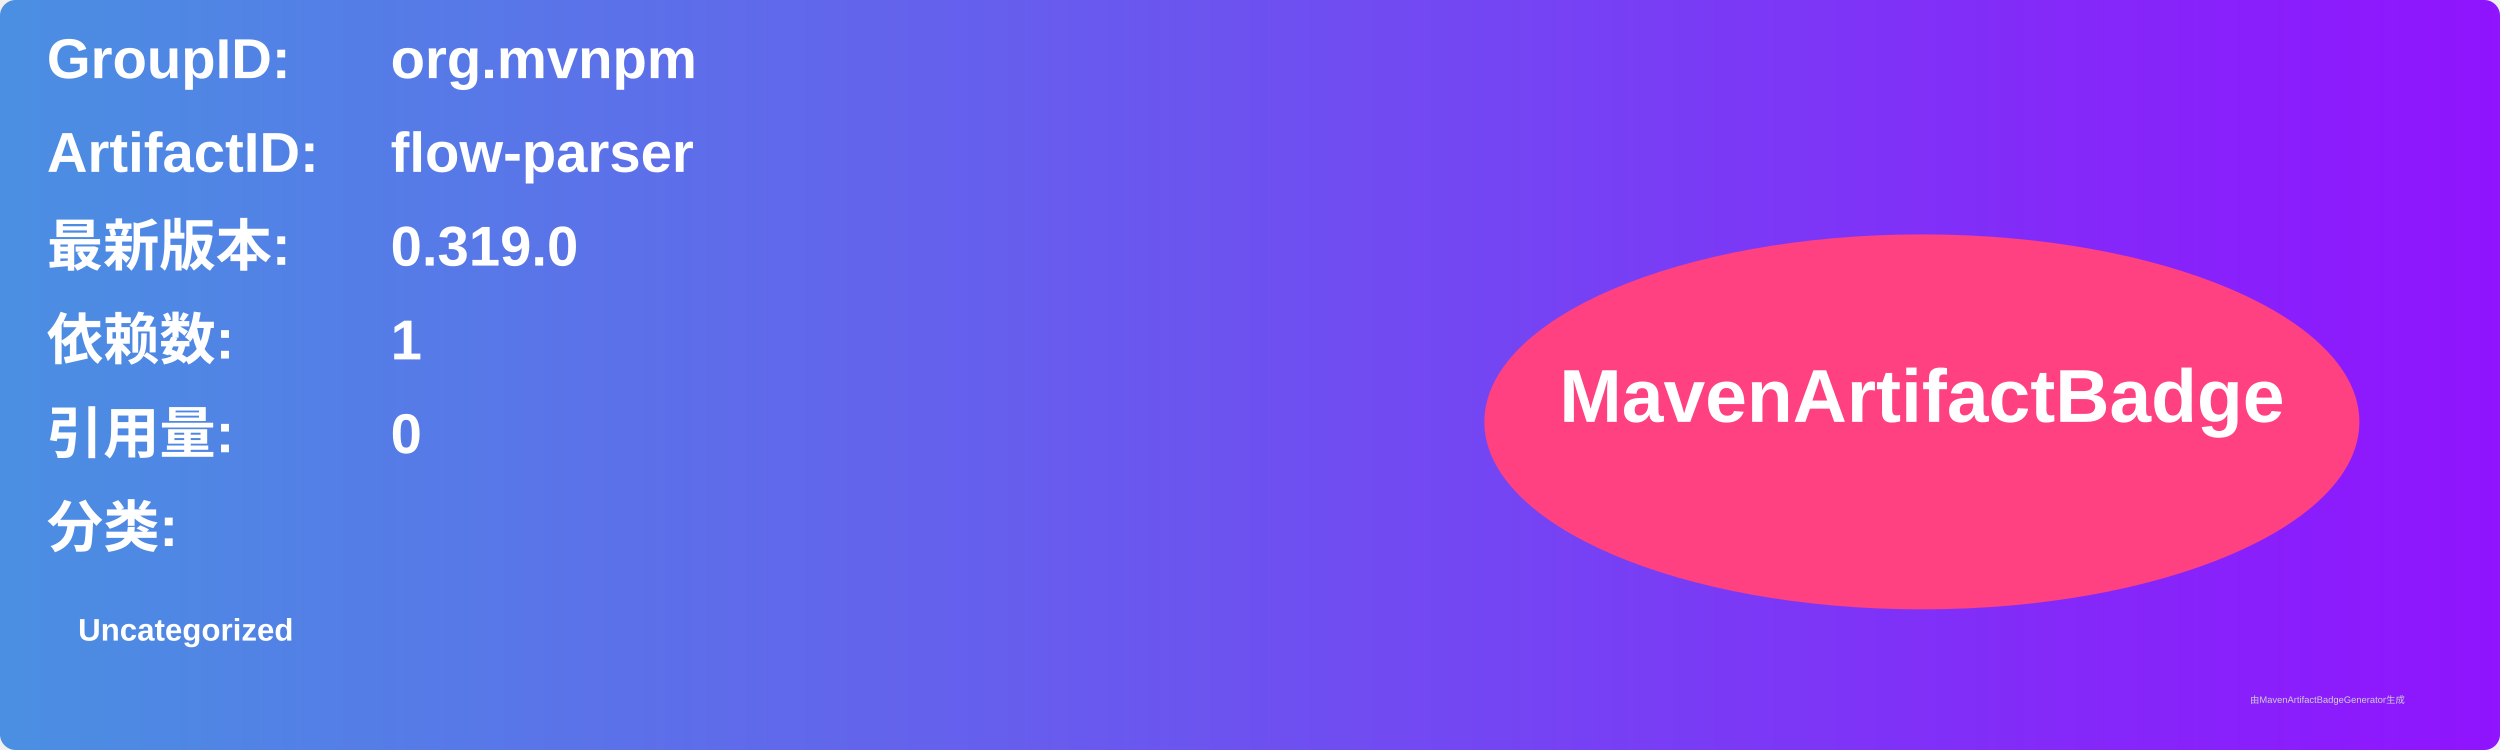
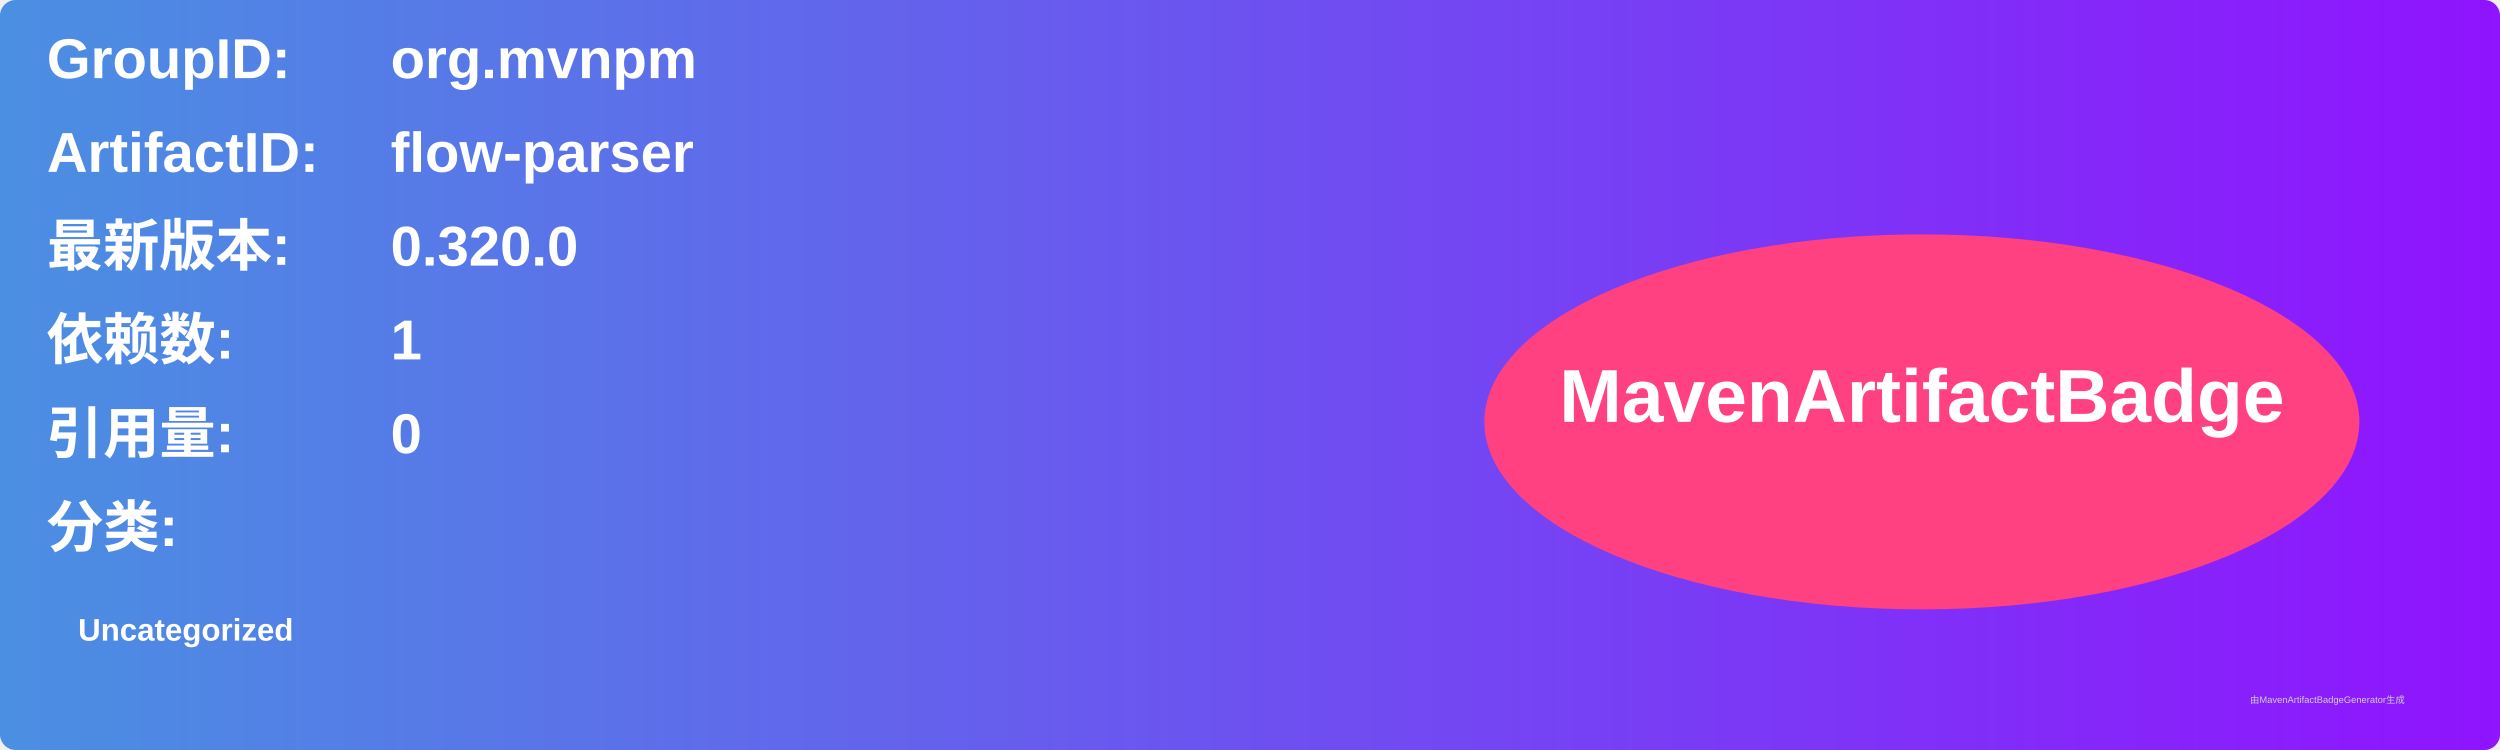
<svg xmlns="http://www.w3.org/2000/svg" width="800" height="240" viewBox="0 0 800 240">
  <linearGradient id="grad" x1="0%" y1="0%" x2="100%" y2="0%">
    <stop offset="0%" stop-color="#4a90e2" />
    <stop offset="100%" stop-color="#9013fe" />
  </linearGradient>
  <rect width="100%" height="100%" rx="5" ry="5" fill="url(#grad)" />
  <g transform="translate(15, 15)">
    <text x="0" y="10" font-family="Arial" font-size="18" fill="white" font-weight="bold" width="260">GroupID:</text>
    <text x="110" y="10" font-family="Arial" font-size="18" fill="white" font-weight="bold" width="460">org.mvnpm</text>
    <text x="0" y="40" font-family="Arial" font-size="18" fill="white" font-weight="bold" width="260">ArtifactID:</text>
    <text x="110" y="40" font-family="Arial" font-size="18" fill="white" font-weight="bold" width="460">flow-parser</text>
    <text x="0" y="70" font-family="Arial" font-size="18" fill="white" font-weight="bold">最新版本:</text>
    <text x="110" y="70" font-family="Arial" font-size="18" fill="white" font-weight="bold">
-       <tspan font-weight="bold">0.319.0</tspan>
+       <tspan font-weight="bold">0.320.0</tspan>
    </text>
    <text x="0" y="100" font-family="Arial" font-size="18" fill="white" font-weight="bold">依赖数: </text>
    <text x="110" y="100" font-family="Arial" font-size="18" fill="white">
      <tspan font-weight="bold">1</tspan>
    </text>
    <text x="0" y="130" font-family="Arial" font-size="18" fill="white" font-weight="bold">引用量: </text>
    <text x="110" y="130" font-family="Arial" font-size="18" fill="white">
      <tspan font-weight="bold">0</tspan>
    </text>
    <text x="0" y="160" font-family="Arial" font-size="18" fill="white" font-weight="bold">分类:</text>
    <text x="10" y="190" font-family="Arial" font-size="10" fill="white">
      <tspan font-weight="bold">Uncategorized</tspan>
    </text>
    <ellipse cx="600" cy="120" rx="140" ry="60" fill="#ff4081" />
    <text x="600" y="120" text-anchor="middle" font-family="Arial" font-size="24" fill="white" font-weight="bold">MavenArtifactBadge</text>
  </g>
  <text x="720" y="225" font-family="Arial" font-size="3" fill="#d0d0d0">由MavenArtifactBadgeGenerator生成</text>
</svg>
